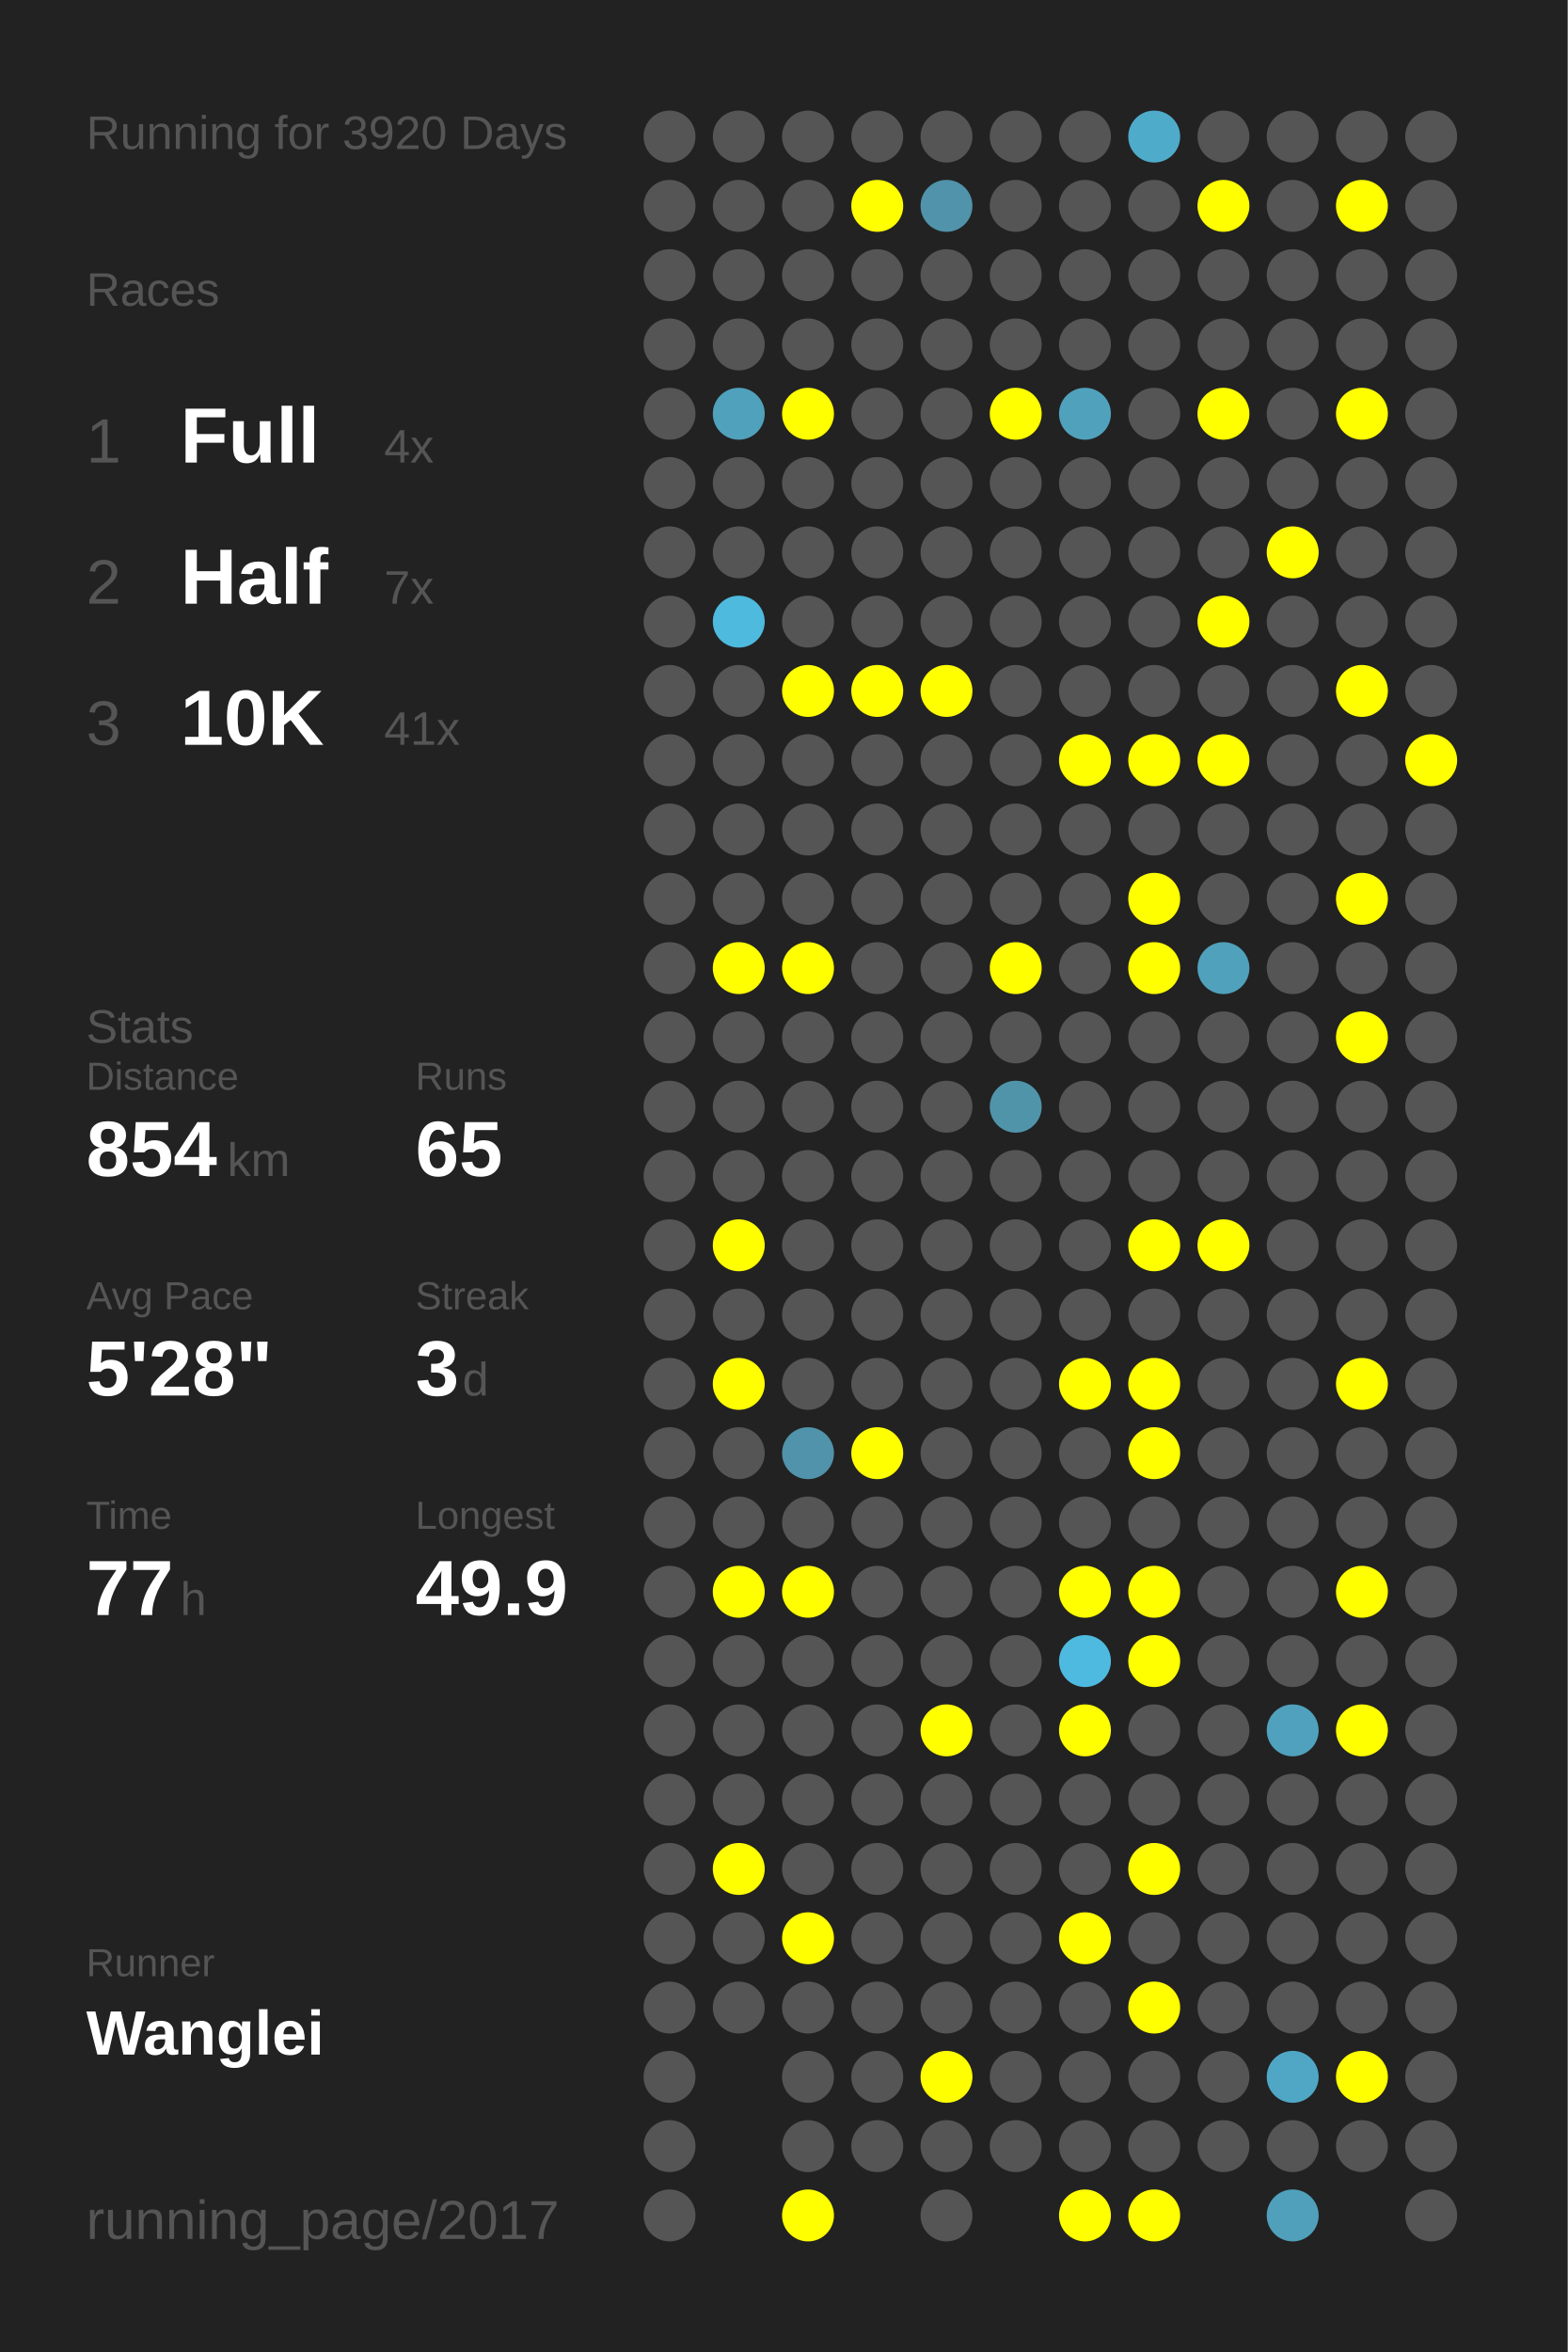
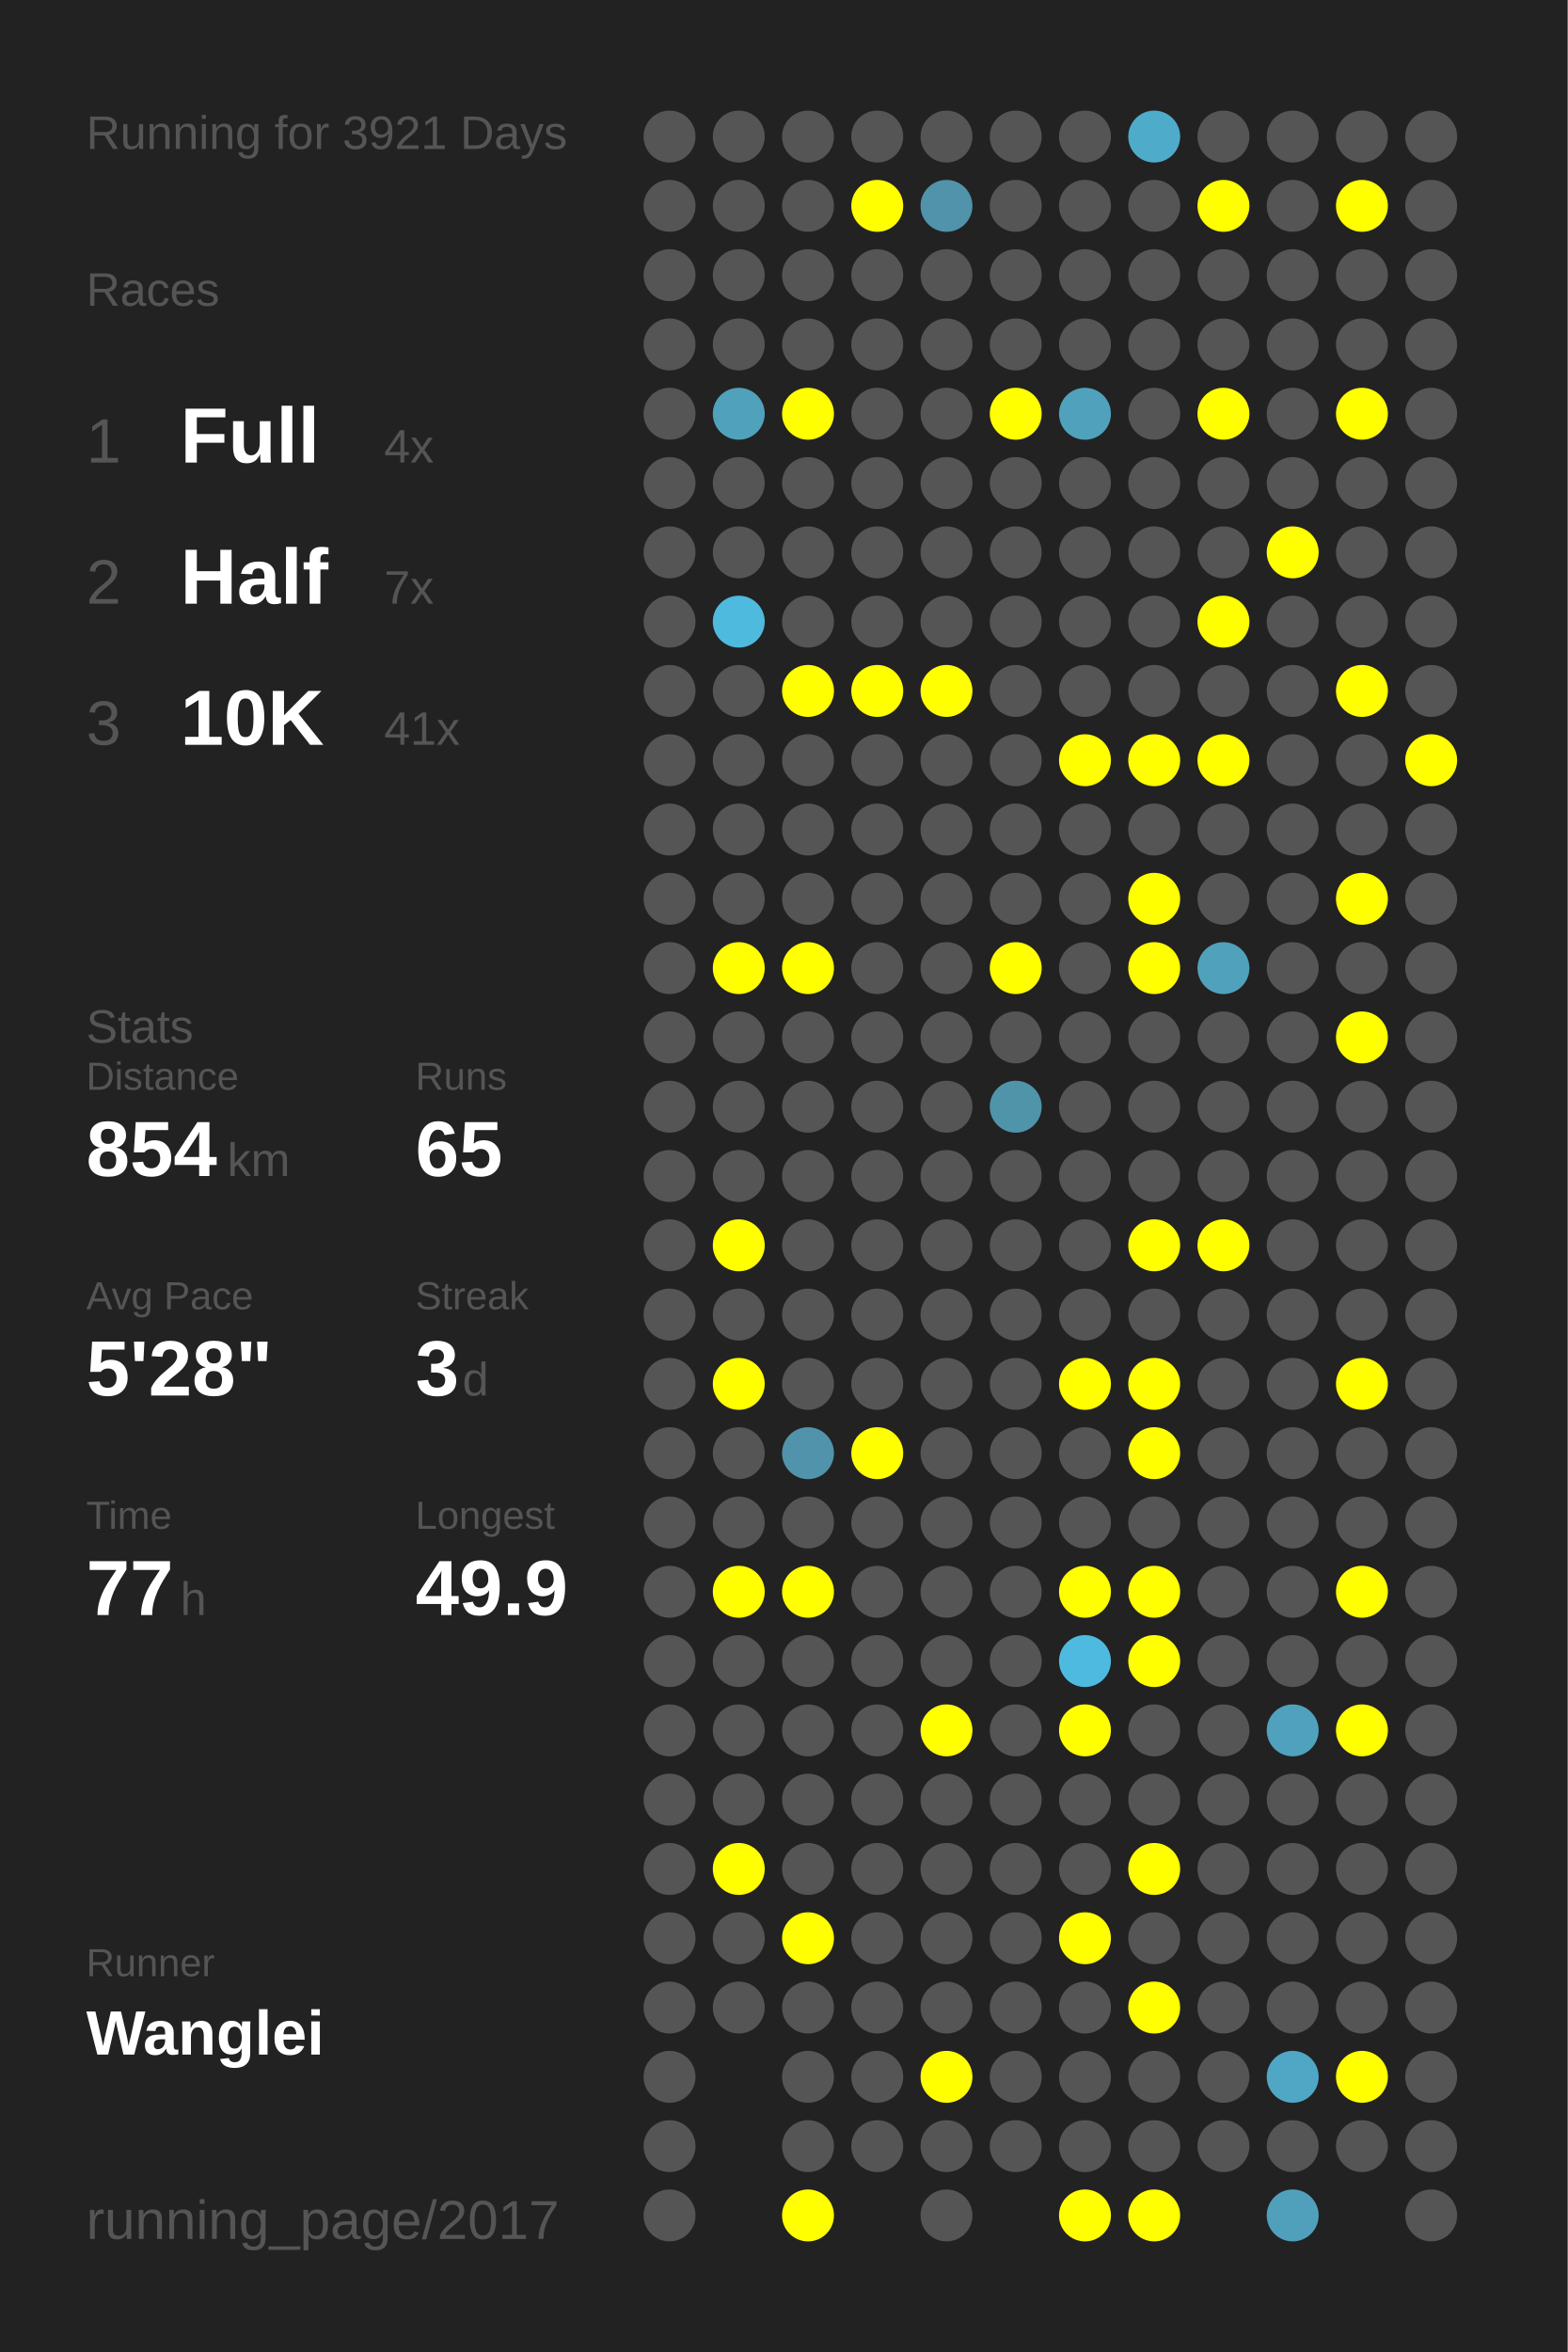
<svg xmlns="http://www.w3.org/2000/svg" baseProfile="full" height="300mm" version="1.1" viewBox="0,0,200,300" width="200mm">
  <defs />
  <rect fill="#222222" height="300" width="200" x="0" y="0" />
-   <text fill="#555555" style="font-size:6px; font-family:Arial;" x="11" y="19">Running for 3920 Days</text>
+   <text fill="#555555" style="font-size:6px; font-family:Arial;" x="11" y="19">Running for 3921 Days</text>
  <text fill="#555555" style="font-size:6px; font-family:Arial;" x="11" y="39">Races</text>
  <text fill="#555555" style="font-size:8px; font-family:Arial;" x="11" y="59">1</text>
  <text fill="#FFFFFF" style="font-size:10px; font-family:Arial; font-weight:bold;" x="23" y="59">Full</text>
  <text fill="#555555" style="font-size:6px; font-family:Arial;" x="49" y="59">4x</text>
  <text fill="#555555" style="font-size:8px; font-family:Arial;" x="11" y="77">2</text>
  <text fill="#FFFFFF" style="font-size:10px; font-family:Arial; font-weight:bold;" x="23" y="77">Half</text>
  <text fill="#555555" style="font-size:6px; font-family:Arial;" x="49" y="77">7x</text>
  <text fill="#555555" style="font-size:8px; font-family:Arial;" x="11" y="95">3</text>
  <text fill="#FFFFFF" style="font-size:10px; font-family:Arial; font-weight:bold;" x="23" y="95">10K</text>
  <text fill="#555555" style="font-size:6px; font-family:Arial;" x="49" y="95">41x</text>
  <text fill="#555555" style="font-size:6px; font-family:Arial;" x="11" y="133">Stats</text>
  <text fill="#555555" style="font-size:5px; font-family:Arial;" x="11" y="139">Distance</text>
  <text fill="#FFFFFF" style="font-size:10px; font-family:Arial; font-weight:bold;" x="11" y="150">854</text>
  <text fill="#555555" style="font-size:6px; font-family:Arial;" x="29" y="150">km</text>
  <text fill="#555555" style="font-size:5px; font-family:Arial;" x="53" y="139">Runs</text>
  <text fill="#FFFFFF" style="font-size:10px; font-family:Arial; font-weight:bold;" x="53" y="150">65</text>
  <text fill="#555555" style="font-size:5px; font-family:Arial;" x="11" y="167">Avg Pace</text>
  <text fill="#FFFFFF" style="font-size:10px; font-family:Arial; font-weight:bold;" x="11" y="178">5'28"</text>
  <text fill="#555555" style="font-size:5px; font-family:Arial;" x="53" y="167">Streak</text>
  <text fill="#FFFFFF" style="font-size:10px; font-family:Arial; font-weight:bold;" x="53" y="178">3</text>
  <text fill="#555555" style="font-size:6px; font-family:Arial;" x="59" y="178">d</text>
  <text fill="#555555" style="font-size:5px; font-family:Arial;" x="11" y="195">Time</text>
  <text fill="#FFFFFF" style="font-size:10px; font-family:Arial; font-weight:bold;" x="11" y="206">77</text>
  <text fill="#555555" style="font-size:6px; font-family:Arial;" x="23" y="206">h</text>
  <text fill="#555555" style="font-size:5px; font-family:Arial;" x="53" y="195">Longest</text>
  <text fill="#FFFFFF" style="font-size:10px; font-family:Arial; font-weight:bold;" x="53" y="206">49.9</text>
  <text fill="#555555" style="font-size:5px; font-family:Arial;" x="11" y="252.065">Runner</text>
  <text fill="#FFFFFF" style="font-size:8px; font-family:Arial; font-weight:bold;" x="11" y="262.065">Wanglei</text>
  <text fill="#555555" style="font-size:7px; font-family:Arial;" x="11" y="285.581">running_page/2017</text>
  <circle cx="85.417" cy="17.419" fill="#555555" r="3.312" />
  <circle cx="85.417" cy="26.258" fill="#555555" r="3.312" />
  <circle cx="85.417" cy="35.097" fill="#555555" r="3.312" />
  <circle cx="85.417" cy="43.935" fill="#555555" r="3.312" />
  <circle cx="85.417" cy="52.774" fill="#555555" r="3.312" />
  <circle cx="85.417" cy="61.613" fill="#555555" r="3.312" />
  <circle cx="85.417" cy="70.452" fill="#555555" r="3.312" />
  <circle cx="85.417" cy="79.29" fill="#555555" r="3.312" />
  <circle cx="85.417" cy="88.129" fill="#555555" r="3.312" />
  <circle cx="85.417" cy="96.968" fill="#555555" r="3.312" />
  <circle cx="85.417" cy="105.806" fill="#555555" r="3.312" />
  <circle cx="85.417" cy="114.645" fill="#555555" r="3.312" />
  <circle cx="85.417" cy="123.484" fill="#555555" r="3.312" />
  <circle cx="85.417" cy="132.323" fill="#555555" r="3.312" />
  <circle cx="85.417" cy="141.161" fill="#555555" r="3.312" />
  <circle cx="85.417" cy="150" fill="#555555" r="3.312" />
  <circle cx="85.417" cy="158.839" fill="#555555" r="3.312" />
  <circle cx="85.417" cy="167.677" fill="#555555" r="3.312" />
  <circle cx="85.417" cy="176.516" fill="#555555" r="3.312" />
  <circle cx="85.417" cy="185.355" fill="#555555" r="3.312" />
  <circle cx="85.417" cy="194.194" fill="#555555" r="3.312" />
  <circle cx="85.417" cy="203.032" fill="#555555" r="3.312" />
  <circle cx="85.417" cy="211.871" fill="#555555" r="3.312" />
  <circle cx="85.417" cy="220.71" fill="#555555" r="3.312" />
  <circle cx="85.417" cy="229.548" fill="#555555" r="3.312" />
  <circle cx="85.417" cy="238.387" fill="#555555" r="3.312" />
  <circle cx="85.417" cy="247.226" fill="#555555" r="3.312" />
  <circle cx="85.417" cy="256.065" fill="#555555" r="3.312" />
  <circle cx="85.417" cy="264.903" fill="#555555" r="3.312" />
  <circle cx="85.417" cy="273.742" fill="#555555" r="3.312" />
  <circle cx="85.417" cy="282.581" fill="#555555" r="3.312" />
  <circle cx="94.25" cy="17.419" fill="#555555" r="3.312" />
  <circle cx="94.25" cy="26.258" fill="#555555" r="3.312" />
  <circle cx="94.25" cy="35.097" fill="#555555" r="3.312" />
  <circle cx="94.25" cy="43.935" fill="#555555" r="3.312" />
  <circle cx="94.25" cy="52.774" fill="#50a1bc" r="3.312" />
  <circle cx="94.25" cy="61.613" fill="#555555" r="3.312" />
  <circle cx="94.25" cy="70.452" fill="#555555" r="3.312" />
  <circle cx="94.25" cy="79.29" fill="#4ebade" r="3.312" />
  <circle cx="94.25" cy="88.129" fill="#555555" r="3.312" />
  <circle cx="94.25" cy="96.968" fill="#555555" r="3.312" />
  <circle cx="94.25" cy="105.806" fill="#555555" r="3.312" />
  <circle cx="94.25" cy="114.645" fill="#555555" r="3.312" />
  <circle cx="94.25" cy="123.484" fill="#FFFF00" r="3.312" />
  <circle cx="94.25" cy="132.323" fill="#555555" r="3.312" />
  <circle cx="94.25" cy="141.161" fill="#555555" r="3.312" />
  <circle cx="94.25" cy="150" fill="#555555" r="3.312" />
  <circle cx="94.25" cy="158.839" fill="#FFFF00" r="3.312" />
  <circle cx="94.25" cy="167.677" fill="#555555" r="3.312" />
  <circle cx="94.25" cy="176.516" fill="#FFFF00" r="3.312" />
  <circle cx="94.25" cy="185.355" fill="#555555" r="3.312" />
  <circle cx="94.25" cy="194.194" fill="#555555" r="3.312" />
  <circle cx="94.25" cy="203.032" fill="#FFFF00" r="3.312" />
  <circle cx="94.25" cy="211.871" fill="#555555" r="3.312" />
  <circle cx="94.25" cy="220.71" fill="#555555" r="3.312" />
  <circle cx="94.25" cy="229.548" fill="#555555" r="3.312" />
  <circle cx="94.25" cy="238.387" fill="#FFFF00" r="3.312" />
  <circle cx="94.25" cy="247.226" fill="#555555" r="3.312" />
  <circle cx="94.25" cy="256.065" fill="#555555" r="3.312" />
  <circle cx="103.083" cy="17.419" fill="#555555" r="3.312" />
  <circle cx="103.083" cy="26.258" fill="#555555" r="3.312" />
  <circle cx="103.083" cy="35.097" fill="#555555" r="3.312" />
  <circle cx="103.083" cy="43.935" fill="#555555" r="3.312" />
  <circle cx="103.083" cy="52.774" fill="#FFFF00" r="3.312" />
  <circle cx="103.083" cy="61.613" fill="#555555" r="3.312" />
  <circle cx="103.083" cy="70.452" fill="#555555" r="3.312" />
  <circle cx="103.083" cy="79.29" fill="#555555" r="3.312" />
  <circle cx="103.083" cy="88.129" fill="#FFFF00" r="3.312" />
  <circle cx="103.083" cy="96.968" fill="#555555" r="3.312" />
  <circle cx="103.083" cy="105.806" fill="#555555" r="3.312" />
  <circle cx="103.083" cy="114.645" fill="#555555" r="3.312" />
  <circle cx="103.083" cy="123.484" fill="#FFFF00" r="3.312" />
  <circle cx="103.083" cy="132.323" fill="#555555" r="3.312" />
  <circle cx="103.083" cy="141.161" fill="#555555" r="3.312" />
  <circle cx="103.083" cy="150" fill="#555555" r="3.312" />
  <circle cx="103.083" cy="158.839" fill="#555555" r="3.312" />
  <circle cx="103.083" cy="167.677" fill="#555555" r="3.312" />
  <circle cx="103.083" cy="176.516" fill="#555555" r="3.312" />
  <circle cx="103.083" cy="185.355" fill="#5093aa" r="3.312" />
  <circle cx="103.083" cy="194.194" fill="#555555" r="3.312" />
  <circle cx="103.083" cy="203.032" fill="#FFFF00" r="3.312" />
  <circle cx="103.083" cy="211.871" fill="#555555" r="3.312" />
  <circle cx="103.083" cy="220.71" fill="#555555" r="3.312" />
  <circle cx="103.083" cy="229.548" fill="#555555" r="3.312" />
  <circle cx="103.083" cy="238.387" fill="#555555" r="3.312" />
  <circle cx="103.083" cy="247.226" fill="#FFFF00" r="3.312" />
  <circle cx="103.083" cy="256.065" fill="#555555" r="3.312" />
  <circle cx="103.083" cy="264.903" fill="#555555" r="3.312" />
  <circle cx="103.083" cy="273.742" fill="#555555" r="3.312" />
  <circle cx="103.083" cy="282.581" fill="#FFFF00" r="3.312" />
  <circle cx="111.917" cy="17.419" fill="#555555" r="3.312" />
  <circle cx="111.917" cy="26.258" fill="#FFFF00" r="3.312" />
  <circle cx="111.917" cy="35.097" fill="#555555" r="3.312" />
  <circle cx="111.917" cy="43.935" fill="#555555" r="3.312" />
  <circle cx="111.917" cy="52.774" fill="#555555" r="3.312" />
  <circle cx="111.917" cy="61.613" fill="#555555" r="3.312" />
  <circle cx="111.917" cy="70.452" fill="#555555" r="3.312" />
  <circle cx="111.917" cy="79.29" fill="#555555" r="3.312" />
  <circle cx="111.917" cy="88.129" fill="#FFFF00" r="3.312" />
  <circle cx="111.917" cy="96.968" fill="#555555" r="3.312" />
  <circle cx="111.917" cy="105.806" fill="#555555" r="3.312" />
  <circle cx="111.917" cy="114.645" fill="#555555" r="3.312" />
  <circle cx="111.917" cy="123.484" fill="#555555" r="3.312" />
  <circle cx="111.917" cy="132.323" fill="#555555" r="3.312" />
  <circle cx="111.917" cy="141.161" fill="#555555" r="3.312" />
  <circle cx="111.917" cy="150" fill="#555555" r="3.312" />
  <circle cx="111.917" cy="158.839" fill="#555555" r="3.312" />
  <circle cx="111.917" cy="167.677" fill="#555555" r="3.312" />
  <circle cx="111.917" cy="176.516" fill="#555555" r="3.312" />
  <circle cx="111.917" cy="185.355" fill="#FFFF00" r="3.312" />
  <circle cx="111.917" cy="194.194" fill="#555555" r="3.312" />
  <circle cx="111.917" cy="203.032" fill="#555555" r="3.312" />
  <circle cx="111.917" cy="211.871" fill="#555555" r="3.312" />
  <circle cx="111.917" cy="220.71" fill="#555555" r="3.312" />
  <circle cx="111.917" cy="229.548" fill="#555555" r="3.312" />
  <circle cx="111.917" cy="238.387" fill="#555555" r="3.312" />
  <circle cx="111.917" cy="247.226" fill="#555555" r="3.312" />
  <circle cx="111.917" cy="256.065" fill="#555555" r="3.312" />
  <circle cx="111.917" cy="264.903" fill="#555555" r="3.312" />
  <circle cx="111.917" cy="273.742" fill="#555555" r="3.312" />
  <circle cx="120.75" cy="17.419" fill="#555555" r="3.312" />
  <circle cx="120.75" cy="26.258" fill="#5093aa" r="3.312" />
  <circle cx="120.75" cy="35.097" fill="#555555" r="3.312" />
  <circle cx="120.75" cy="43.935" fill="#555555" r="3.312" />
  <circle cx="120.75" cy="52.774" fill="#555555" r="3.312" />
  <circle cx="120.75" cy="61.613" fill="#555555" r="3.312" />
  <circle cx="120.75" cy="70.452" fill="#555555" r="3.312" />
  <circle cx="120.75" cy="79.29" fill="#555555" r="3.312" />
  <circle cx="120.75" cy="88.129" fill="#FFFF00" r="3.312" />
  <circle cx="120.75" cy="96.968" fill="#555555" r="3.312" />
  <circle cx="120.75" cy="105.806" fill="#555555" r="3.312" />
  <circle cx="120.75" cy="114.645" fill="#555555" r="3.312" />
  <circle cx="120.75" cy="123.484" fill="#555555" r="3.312" />
  <circle cx="120.75" cy="132.323" fill="#555555" r="3.312" />
  <circle cx="120.75" cy="141.161" fill="#555555" r="3.312" />
  <circle cx="120.75" cy="150" fill="#555555" r="3.312" />
  <circle cx="120.75" cy="158.839" fill="#555555" r="3.312" />
  <circle cx="120.75" cy="167.677" fill="#555555" r="3.312" />
  <circle cx="120.75" cy="176.516" fill="#555555" r="3.312" />
  <circle cx="120.75" cy="185.355" fill="#555555" r="3.312" />
  <circle cx="120.75" cy="194.194" fill="#555555" r="3.312" />
  <circle cx="120.75" cy="203.032" fill="#555555" r="3.312" />
  <circle cx="120.75" cy="211.871" fill="#555555" r="3.312" />
  <circle cx="120.75" cy="220.71" fill="#FFFF00" r="3.312" />
  <circle cx="120.75" cy="229.548" fill="#555555" r="3.312" />
  <circle cx="120.75" cy="238.387" fill="#555555" r="3.312" />
  <circle cx="120.75" cy="247.226" fill="#555555" r="3.312" />
  <circle cx="120.75" cy="256.065" fill="#555555" r="3.312" />
  <circle cx="120.75" cy="264.903" fill="#FFFF00" r="3.312" />
  <circle cx="120.75" cy="273.742" fill="#555555" r="3.312" />
  <circle cx="120.75" cy="282.581" fill="#555555" r="3.312" />
  <circle cx="129.583" cy="17.419" fill="#555555" r="3.312" />
  <circle cx="129.583" cy="26.258" fill="#555555" r="3.312" />
  <circle cx="129.583" cy="35.097" fill="#555555" r="3.312" />
  <circle cx="129.583" cy="43.935" fill="#555555" r="3.312" />
  <circle cx="129.583" cy="52.774" fill="#FFFF00" r="3.312" />
  <circle cx="129.583" cy="61.613" fill="#555555" r="3.312" />
  <circle cx="129.583" cy="70.452" fill="#555555" r="3.312" />
  <circle cx="129.583" cy="79.29" fill="#555555" r="3.312" />
  <circle cx="129.583" cy="88.129" fill="#555555" r="3.312" />
  <circle cx="129.583" cy="96.968" fill="#555555" r="3.312" />
  <circle cx="129.583" cy="105.806" fill="#555555" r="3.312" />
  <circle cx="129.583" cy="114.645" fill="#555555" r="3.312" />
  <circle cx="129.583" cy="123.484" fill="#FFFF00" r="3.312" />
  <circle cx="129.583" cy="132.323" fill="#555555" r="3.312" />
  <circle cx="129.583" cy="141.161" fill="#5094aa" r="3.312" />
  <circle cx="129.583" cy="150" fill="#555555" r="3.312" />
  <circle cx="129.583" cy="158.839" fill="#555555" r="3.312" />
  <circle cx="129.583" cy="167.677" fill="#555555" r="3.312" />
  <circle cx="129.583" cy="176.516" fill="#555555" r="3.312" />
  <circle cx="129.583" cy="185.355" fill="#555555" r="3.312" />
  <circle cx="129.583" cy="194.194" fill="#555555" r="3.312" />
  <circle cx="129.583" cy="203.032" fill="#555555" r="3.312" />
  <circle cx="129.583" cy="211.871" fill="#555555" r="3.312" />
  <circle cx="129.583" cy="220.71" fill="#555555" r="3.312" />
  <circle cx="129.583" cy="229.548" fill="#555555" r="3.312" />
  <circle cx="129.583" cy="238.387" fill="#555555" r="3.312" />
  <circle cx="129.583" cy="247.226" fill="#555555" r="3.312" />
  <circle cx="129.583" cy="256.065" fill="#555555" r="3.312" />
  <circle cx="129.583" cy="264.903" fill="#555555" r="3.312" />
  <circle cx="129.583" cy="273.742" fill="#555555" r="3.312" />
  <circle cx="138.417" cy="17.419" fill="#555555" r="3.312" />
  <circle cx="138.417" cy="26.258" fill="#555555" r="3.312" />
  <circle cx="138.417" cy="35.097" fill="#555555" r="3.312" />
  <circle cx="138.417" cy="43.935" fill="#555555" r="3.312" />
  <circle cx="138.417" cy="52.774" fill="#50a1bc" r="3.312" />
  <circle cx="138.417" cy="61.613" fill="#555555" r="3.312" />
  <circle cx="138.417" cy="70.452" fill="#555555" r="3.312" />
  <circle cx="138.417" cy="79.29" fill="#555555" r="3.312" />
  <circle cx="138.417" cy="88.129" fill="#555555" r="3.312" />
  <circle cx="138.417" cy="96.968" fill="#FFFF00" r="3.312" />
  <circle cx="138.417" cy="105.806" fill="#555555" r="3.312" />
  <circle cx="138.417" cy="114.645" fill="#555555" r="3.312" />
  <circle cx="138.417" cy="123.484" fill="#555555" r="3.312" />
  <circle cx="138.417" cy="132.323" fill="#555555" r="3.312" />
  <circle cx="138.417" cy="141.161" fill="#555555" r="3.312" />
  <circle cx="138.417" cy="150" fill="#555555" r="3.312" />
  <circle cx="138.417" cy="158.839" fill="#555555" r="3.312" />
  <circle cx="138.417" cy="167.677" fill="#555555" r="3.312" />
  <circle cx="138.417" cy="176.516" fill="#FFFF00" r="3.312" />
  <circle cx="138.417" cy="185.355" fill="#555555" r="3.312" />
  <circle cx="138.417" cy="194.194" fill="#555555" r="3.312" />
  <circle cx="138.417" cy="203.032" fill="#FFFF00" r="3.312" />
  <circle cx="138.417" cy="211.871" fill="#4ebadf" r="3.312" />
  <circle cx="138.417" cy="220.71" fill="#FFFF00" r="3.312" />
  <circle cx="138.417" cy="229.548" fill="#555555" r="3.312" />
  <circle cx="138.417" cy="238.387" fill="#555555" r="3.312" />
  <circle cx="138.417" cy="247.226" fill="#FFFF00" r="3.312" />
  <circle cx="138.417" cy="256.065" fill="#555555" r="3.312" />
  <circle cx="138.417" cy="264.903" fill="#555555" r="3.312" />
  <circle cx="138.417" cy="273.742" fill="#555555" r="3.312" />
  <circle cx="138.417" cy="282.581" fill="#FFFF00" r="3.312" />
  <circle cx="147.25" cy="17.419" fill="#4fabca" r="3.312" />
  <circle cx="147.25" cy="26.258" fill="#555555" r="3.312" />
  <circle cx="147.25" cy="35.097" fill="#555555" r="3.312" />
  <circle cx="147.25" cy="43.935" fill="#555555" r="3.312" />
  <circle cx="147.25" cy="52.774" fill="#555555" r="3.312" />
  <circle cx="147.25" cy="61.613" fill="#555555" r="3.312" />
  <circle cx="147.25" cy="70.452" fill="#555555" r="3.312" />
  <circle cx="147.25" cy="79.29" fill="#555555" r="3.312" />
  <circle cx="147.25" cy="88.129" fill="#555555" r="3.312" />
  <circle cx="147.25" cy="96.968" fill="#FFFF00" r="3.312" />
  <circle cx="147.25" cy="105.806" fill="#555555" r="3.312" />
  <circle cx="147.25" cy="114.645" fill="#FFFF00" r="3.312" />
  <circle cx="147.25" cy="123.484" fill="#FFFF00" r="3.312" />
  <circle cx="147.25" cy="132.323" fill="#555555" r="3.312" />
  <circle cx="147.25" cy="141.161" fill="#555555" r="3.312" />
  <circle cx="147.25" cy="150" fill="#555555" r="3.312" />
  <circle cx="147.25" cy="158.839" fill="#FFFF00" r="3.312" />
  <circle cx="147.25" cy="167.677" fill="#555555" r="3.312" />
  <circle cx="147.25" cy="176.516" fill="#FFFF00" r="3.312" />
  <circle cx="147.25" cy="185.355" fill="#FFFF00" r="3.312" />
  <circle cx="147.25" cy="194.194" fill="#555555" r="3.312" />
  <circle cx="147.25" cy="203.032" fill="#FFFF00" r="3.312" />
  <circle cx="147.25" cy="211.871" fill="#FFFF00" r="3.312" />
  <circle cx="147.25" cy="220.71" fill="#555555" r="3.312" />
  <circle cx="147.25" cy="229.548" fill="#555555" r="3.312" />
  <circle cx="147.25" cy="238.387" fill="#FFFF00" r="3.312" />
  <circle cx="147.25" cy="247.226" fill="#555555" r="3.312" />
  <circle cx="147.25" cy="256.065" fill="#FFFF00" r="3.312" />
  <circle cx="147.25" cy="264.903" fill="#555555" r="3.312" />
  <circle cx="147.25" cy="273.742" fill="#555555" r="3.312" />
  <circle cx="147.25" cy="282.581" fill="#FFFF00" r="3.312" />
  <circle cx="156.083" cy="17.419" fill="#555555" r="3.312" />
  <circle cx="156.083" cy="26.258" fill="#FFFF00" r="3.312" />
  <circle cx="156.083" cy="35.097" fill="#555555" r="3.312" />
  <circle cx="156.083" cy="43.935" fill="#555555" r="3.312" />
  <circle cx="156.083" cy="52.774" fill="#FFFF00" r="3.312" />
  <circle cx="156.083" cy="61.613" fill="#555555" r="3.312" />
  <circle cx="156.083" cy="70.452" fill="#555555" r="3.312" />
  <circle cx="156.083" cy="79.29" fill="#FFFF00" r="3.312" />
  <circle cx="156.083" cy="88.129" fill="#555555" r="3.312" />
  <circle cx="156.083" cy="96.968" fill="#FFFF00" r="3.312" />
  <circle cx="156.083" cy="105.806" fill="#555555" r="3.312" />
  <circle cx="156.083" cy="114.645" fill="#555555" r="3.312" />
  <circle cx="156.083" cy="123.484" fill="#50a1bc" r="3.312" />
  <circle cx="156.083" cy="132.323" fill="#555555" r="3.312" />
  <circle cx="156.083" cy="141.161" fill="#555555" r="3.312" />
  <circle cx="156.083" cy="150" fill="#555555" r="3.312" />
  <circle cx="156.083" cy="158.839" fill="#FFFF00" r="3.312" />
  <circle cx="156.083" cy="167.677" fill="#555555" r="3.312" />
  <circle cx="156.083" cy="176.516" fill="#555555" r="3.312" />
  <circle cx="156.083" cy="185.355" fill="#555555" r="3.312" />
  <circle cx="156.083" cy="194.194" fill="#555555" r="3.312" />
  <circle cx="156.083" cy="203.032" fill="#555555" r="3.312" />
  <circle cx="156.083" cy="211.871" fill="#555555" r="3.312" />
  <circle cx="156.083" cy="220.71" fill="#555555" r="3.312" />
  <circle cx="156.083" cy="229.548" fill="#555555" r="3.312" />
  <circle cx="156.083" cy="238.387" fill="#555555" r="3.312" />
  <circle cx="156.083" cy="247.226" fill="#555555" r="3.312" />
  <circle cx="156.083" cy="256.065" fill="#555555" r="3.312" />
  <circle cx="156.083" cy="264.903" fill="#555555" r="3.312" />
  <circle cx="156.083" cy="273.742" fill="#555555" r="3.312" />
  <circle cx="164.917" cy="17.419" fill="#555555" r="3.312" />
  <circle cx="164.917" cy="26.258" fill="#555555" r="3.312" />
  <circle cx="164.917" cy="35.097" fill="#555555" r="3.312" />
  <circle cx="164.917" cy="43.935" fill="#555555" r="3.312" />
  <circle cx="164.917" cy="52.774" fill="#555555" r="3.312" />
  <circle cx="164.917" cy="61.613" fill="#555555" r="3.312" />
  <circle cx="164.917" cy="70.452" fill="#FFFF00" r="3.312" />
  <circle cx="164.917" cy="79.29" fill="#555555" r="3.312" />
  <circle cx="164.917" cy="88.129" fill="#555555" r="3.312" />
  <circle cx="164.917" cy="96.968" fill="#555555" r="3.312" />
  <circle cx="164.917" cy="105.806" fill="#555555" r="3.312" />
  <circle cx="164.917" cy="114.645" fill="#555555" r="3.312" />
  <circle cx="164.917" cy="123.484" fill="#555555" r="3.312" />
  <circle cx="164.917" cy="132.323" fill="#555555" r="3.312" />
  <circle cx="164.917" cy="141.161" fill="#555555" r="3.312" />
  <circle cx="164.917" cy="150" fill="#555555" r="3.312" />
  <circle cx="164.917" cy="158.839" fill="#555555" r="3.312" />
  <circle cx="164.917" cy="167.677" fill="#555555" r="3.312" />
  <circle cx="164.917" cy="176.516" fill="#555555" r="3.312" />
  <circle cx="164.917" cy="185.355" fill="#555555" r="3.312" />
  <circle cx="164.917" cy="194.194" fill="#555555" r="3.312" />
  <circle cx="164.917" cy="203.032" fill="#555555" r="3.312" />
  <circle cx="164.917" cy="211.871" fill="#555555" r="3.312" />
  <circle cx="164.917" cy="220.71" fill="#50a1bd" r="3.312" />
  <circle cx="164.917" cy="229.548" fill="#555555" r="3.312" />
  <circle cx="164.917" cy="238.387" fill="#555555" r="3.312" />
  <circle cx="164.917" cy="247.226" fill="#555555" r="3.312" />
  <circle cx="164.917" cy="256.065" fill="#555555" r="3.312" />
  <circle cx="164.917" cy="264.903" fill="#4fa7c5" r="3.312" />
  <circle cx="164.917" cy="273.742" fill="#555555" r="3.312" />
  <circle cx="164.917" cy="282.581" fill="#50a0bb" r="3.312" />
  <circle cx="173.75" cy="17.419" fill="#555555" r="3.312" />
  <circle cx="173.75" cy="26.258" fill="#FFFF00" r="3.312" />
  <circle cx="173.75" cy="35.097" fill="#555555" r="3.312" />
  <circle cx="173.75" cy="43.935" fill="#555555" r="3.312" />
  <circle cx="173.75" cy="52.774" fill="#FFFF00" r="3.312" />
  <circle cx="173.75" cy="61.613" fill="#555555" r="3.312" />
  <circle cx="173.75" cy="70.452" fill="#555555" r="3.312" />
  <circle cx="173.75" cy="79.29" fill="#555555" r="3.312" />
  <circle cx="173.75" cy="88.129" fill="#FFFF00" r="3.312" />
  <circle cx="173.75" cy="96.968" fill="#555555" r="3.312" />
  <circle cx="173.75" cy="105.806" fill="#555555" r="3.312" />
  <circle cx="173.75" cy="114.645" fill="#FFFF00" r="3.312" />
  <circle cx="173.75" cy="123.484" fill="#555555" r="3.312" />
  <circle cx="173.75" cy="132.323" fill="#FFFF00" r="3.312" />
  <circle cx="173.75" cy="141.161" fill="#555555" r="3.312" />
  <circle cx="173.75" cy="150" fill="#555555" r="3.312" />
  <circle cx="173.75" cy="158.839" fill="#555555" r="3.312" />
  <circle cx="173.75" cy="167.677" fill="#555555" r="3.312" />
  <circle cx="173.75" cy="176.516" fill="#FFFF00" r="3.312" />
  <circle cx="173.75" cy="185.355" fill="#555555" r="3.312" />
  <circle cx="173.75" cy="194.194" fill="#555555" r="3.312" />
  <circle cx="173.75" cy="203.032" fill="#FFFF00" r="3.312" />
  <circle cx="173.75" cy="211.871" fill="#555555" r="3.312" />
  <circle cx="173.75" cy="220.71" fill="#FFFF00" r="3.312" />
  <circle cx="173.75" cy="229.548" fill="#555555" r="3.312" />
  <circle cx="173.75" cy="238.387" fill="#555555" r="3.312" />
  <circle cx="173.75" cy="247.226" fill="#555555" r="3.312" />
  <circle cx="173.75" cy="256.065" fill="#555555" r="3.312" />
  <circle cx="173.75" cy="264.903" fill="#FFFF00" r="3.312" />
  <circle cx="173.75" cy="273.742" fill="#555555" r="3.312" />
  <circle cx="182.583" cy="17.419" fill="#555555" r="3.312" />
  <circle cx="182.583" cy="26.258" fill="#555555" r="3.312" />
  <circle cx="182.583" cy="35.097" fill="#555555" r="3.312" />
  <circle cx="182.583" cy="43.935" fill="#555555" r="3.312" />
  <circle cx="182.583" cy="52.774" fill="#555555" r="3.312" />
  <circle cx="182.583" cy="61.613" fill="#555555" r="3.312" />
  <circle cx="182.583" cy="70.452" fill="#555555" r="3.312" />
  <circle cx="182.583" cy="79.29" fill="#555555" r="3.312" />
  <circle cx="182.583" cy="88.129" fill="#555555" r="3.312" />
  <circle cx="182.583" cy="96.968" fill="#FFFF00" r="3.312" />
  <circle cx="182.583" cy="105.806" fill="#555555" r="3.312" />
  <circle cx="182.583" cy="114.645" fill="#555555" r="3.312" />
  <circle cx="182.583" cy="123.484" fill="#555555" r="3.312" />
  <circle cx="182.583" cy="132.323" fill="#555555" r="3.312" />
  <circle cx="182.583" cy="141.161" fill="#555555" r="3.312" />
  <circle cx="182.583" cy="150" fill="#555555" r="3.312" />
  <circle cx="182.583" cy="158.839" fill="#555555" r="3.312" />
  <circle cx="182.583" cy="167.677" fill="#555555" r="3.312" />
  <circle cx="182.583" cy="176.516" fill="#555555" r="3.312" />
  <circle cx="182.583" cy="185.355" fill="#555555" r="3.312" />
  <circle cx="182.583" cy="194.194" fill="#555555" r="3.312" />
  <circle cx="182.583" cy="203.032" fill="#555555" r="3.312" />
  <circle cx="182.583" cy="211.871" fill="#555555" r="3.312" />
  <circle cx="182.583" cy="220.71" fill="#555555" r="3.312" />
  <circle cx="182.583" cy="229.548" fill="#555555" r="3.312" />
  <circle cx="182.583" cy="238.387" fill="#555555" r="3.312" />
  <circle cx="182.583" cy="247.226" fill="#555555" r="3.312" />
  <circle cx="182.583" cy="256.065" fill="#555555" r="3.312" />
  <circle cx="182.583" cy="264.903" fill="#555555" r="3.312" />
  <circle cx="182.583" cy="273.742" fill="#555555" r="3.312" />
  <circle cx="182.583" cy="282.581" fill="#555555" r="3.312" />
</svg>
